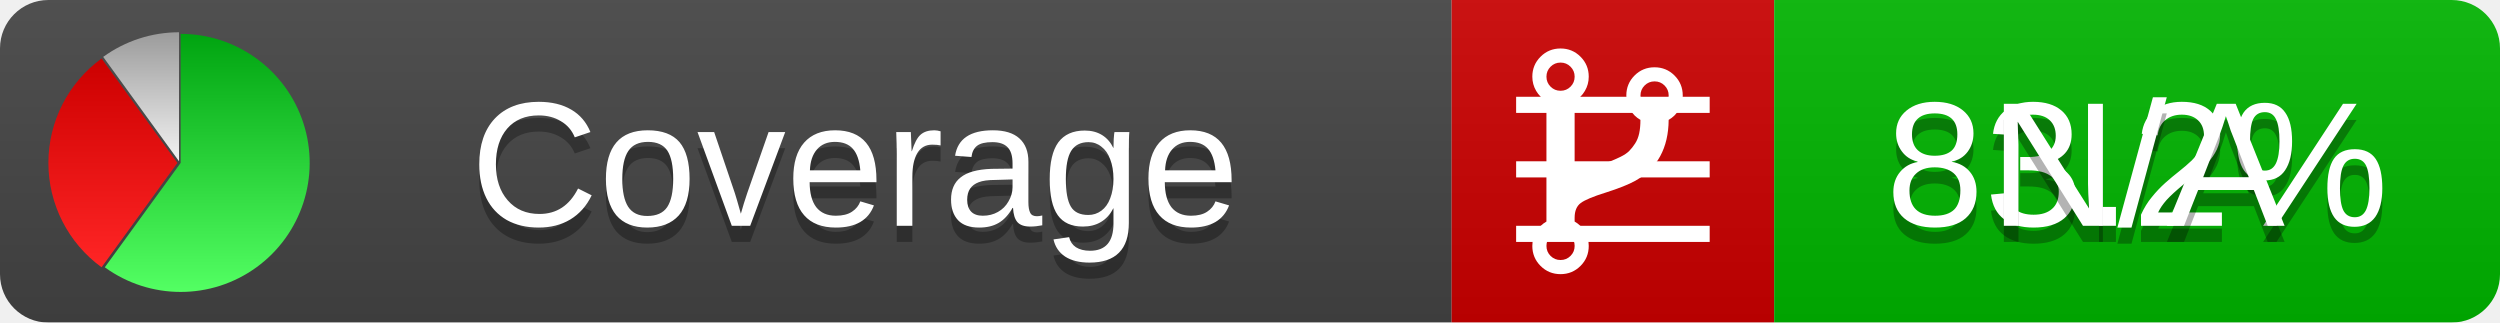
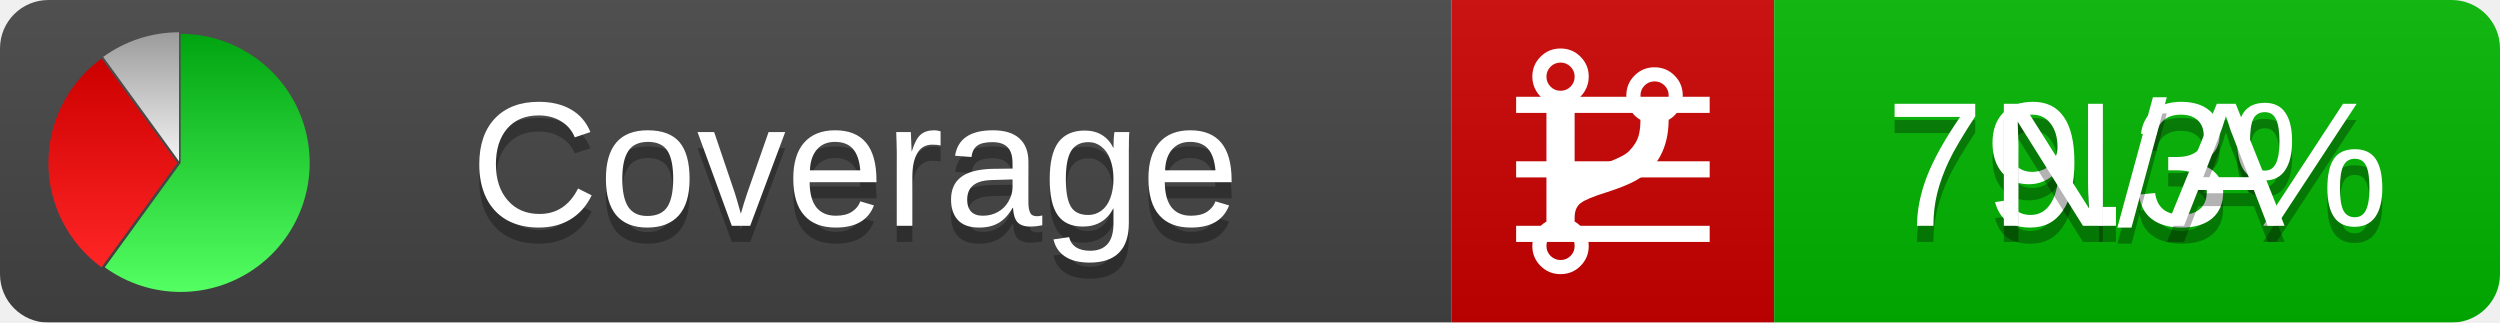
<svg xmlns="http://www.w3.org/2000/svg" xmlns:xlink="http://www.w3.org/1999/xlink" width="155" height="20">
  <style type="text/css">
          
            @keyframes fadeout {
              0 % { visibility: visible; opacity: 1; }
              40% { visibility: visible; opacity: 1; }
              50% { visibility: hidden; opacity: 0; }
              90% { visibility: hidden; opacity: 0; }
              100% { visibility: visible; opacity: 1; }
            }
            @keyframes fadein {
              0% { visibility: hidden; opacity: 0; }
              40% { visibility: hidden; opacity: 0; }
              50% { visibility: visible; opacity: 1; }
              90% { visibility: visible; opacity: 1; }
              100% { visibility: hidden; opacity: 0; }
            }
            .linecoverage {
                animation-duration: 10s;
                animation-name: fadeout;
                animation-iteration-count: infinite;
            }
            .branchcoverage {
                animation-duration: 10s;
                animation-name: fadein;
                animation-iteration-count: infinite;
            }
          
    </style>
  <defs>
    <linearGradient id="gradient" x2="0" y2="100%">
      <stop offset="0" stop-color="#bbb" stop-opacity=".1" />
      <stop offset="1" stop-opacity=".1" />
    </linearGradient>
    <linearGradient id="green" x2="0" y2="100%">
      <stop offset="0" stop-color="#00A410" />
      <stop offset="1" stop-color="#53FF63" />
    </linearGradient>
    <linearGradient id="red" x2="0" y2="100%">
      <stop offset="0" stop-color="#C00" />
      <stop offset="1" stop-color="#FF2525" />
    </linearGradient>
    <linearGradient id="gray" x2="0" y2="100%">
      <stop offset="0" stop-color="#9B9B9B" />
      <stop offset="1" stop-color="#F3F3F3" />
    </linearGradient>
    <mask id="mask">
      <rect width="155" height="20" rx="3" fill="#fff" />
    </mask>
    <g id="icon">
      <path style="fill:url(#green);" d="M205,202.5 l0,-200 a200,200 0 1,1 -117.558,361.803 z" />
      <path style="fill:url(#red);" d="M200,202.5 l-117.558,161.803 a200,200 0 0,1 0,-323.607 z" />
      <path style="fill:url(#gray);" d="M202.5,200 l-117.558,-161.803 a200,200 0 0,1 117.558,-38.196 z" />
    </g>
  </defs>
  <g mask="url(#mask)">
    <rect x="0" y="0" width="90" height="20" fill="#444" />
    <rect x="90" y="0" width="20" height="20" fill="#c00" />
    <rect x="110" y="0" width="45" height="20" fill="#00B600" />
    <rect x="0" y="0" width="155" height="20" fill="url(#gradient)" />
  </g>
  <g>
    <path class="linecoverage" stroke="#fff" d="M94 6.5 h12 M94 10.5 h12 M94 14.5 h12" />
    <path class="branchcoverage" fill="#fff" d="m 97.628,15.247 q 0,-0.364 -0.255,-0.619 -0.255,-0.255 -0.619,-0.255 -0.364,0 -0.619,0.255 -0.255,0.255 -0.255,0.619 0,0.364 0.255,0.619 0.255,0.255 0.619,0.255 0.364,0 0.619,-0.255 0.255,-0.255 0.255,-0.619 z m 0,-10.493 q 0,-0.364 -0.255,-0.619 -0.255,-0.255 -0.619,-0.255 -0.364,0 -0.619,0.255 -0.255,0.255 -0.255,0.619 0,0.364 0.255,0.619 0.255,0.255 0.619,0.255 0.364,0 0.619,-0.255 0.255,-0.255 0.255,-0.619 z m 5.83,1.166 q 0,-0.364 -0.255,-0.619 -0.255,-0.255 -0.619,-0.255 -0.364,0 -0.619,0.255 -0.255,0.255 -0.255,0.619 0,0.364 0.255,0.619 0.255,0.255 0.619,0.255 0.364,0 0.619,-0.255 0.255,-0.255 0.255,-0.619 z m 0.874,0 q 0,0.474 -0.237,0.879 -0.237,0.405 -0.638,0.633 -0.018,2.614 -2.059,3.771 -0.619,0.346 -1.849,0.738 -1.166,0.364 -1.544,0.647 -0.378,0.282 -0.378,0.911 l 0,0.237 q 0.401,0.228 0.638,0.633 0.237,0.405 0.237,0.879 0,0.729 -0.51,1.239 -0.51,0.51 -1.239,0.51 -0.729,0 -1.239,-0.51 -0.51,-0.51 -0.51,-1.239 0,-0.474 0.237,-0.879 0.237,-0.405 0.638,-0.633 l 0,-7.469 q -0.401,-0.228 -0.638,-0.633 -0.237,-0.405 -0.237,-0.879 0,-0.729 0.51,-1.239 0.51,-0.51 1.239,-0.51 0.729,0 1.239,0.51 0.51,0.51 0.51,1.239 0,0.474 -0.237,0.879 -0.237,0.405 -0.638,0.633 l 0,4.527 q 0.492,-0.237 1.403,-0.519 0.501,-0.155 0.797,-0.269 0.296,-0.114 0.642,-0.282 0.346,-0.169 0.537,-0.36 0.191,-0.191 0.369,-0.465 0.178,-0.273 0.255,-0.633 0.077,-0.36 0.077,-0.833 -0.401,-0.228 -0.638,-0.633 -0.237,-0.405 -0.237,-0.879 0,-0.729 0.51,-1.239 0.51,-0.51 1.239,-0.51 0.729,0 1.239,0.51 0.51,0.51 0.51,1.239 z" />
  </g>
  <g fill="#fff" text-anchor="middle" font-family="Verdana,Arial,Geneva,sans-serif" font-size="11">
    <a xlink:href="https://github.com/danielpalme/ReportGenerator" target="_top">
      <use xlink:href="#icon" transform="translate(3,2) scale(.04)" />
    </a>
    <text x="53" y="15" fill="#010101" fill-opacity=".3">Coverage</text>
    <text x="53" y="14" fill="#fff">Coverage</text>
-     <text class="linecoverage" x="132.5" y="15" fill="#010101" fill-opacity=".3">83.2%</text>
-     <text class="linecoverage" x="132.5" y="14">83.2%</text>
+     <text class="linecoverage" x="132.5" y="15" fill="#010101" fill-opacity=".3">79.3%</text>
+     <text class="linecoverage" x="132.5" y="14">79.3%</text>
    <text class="branchcoverage" x="132.5" y="15" fill="#010101" fill-opacity=".3">N/A</text>
    <text class="branchcoverage" x="132.5" y="14">N/A</text>
  </g>
  <g>
    <rect class="linecoverage" x="90" y="0" width="65" height="20" fill-opacity="0" />
    <rect class="branchcoverage" x="90" y="0" width="65" height="20" fill-opacity="0" />
  </g>
</svg>
